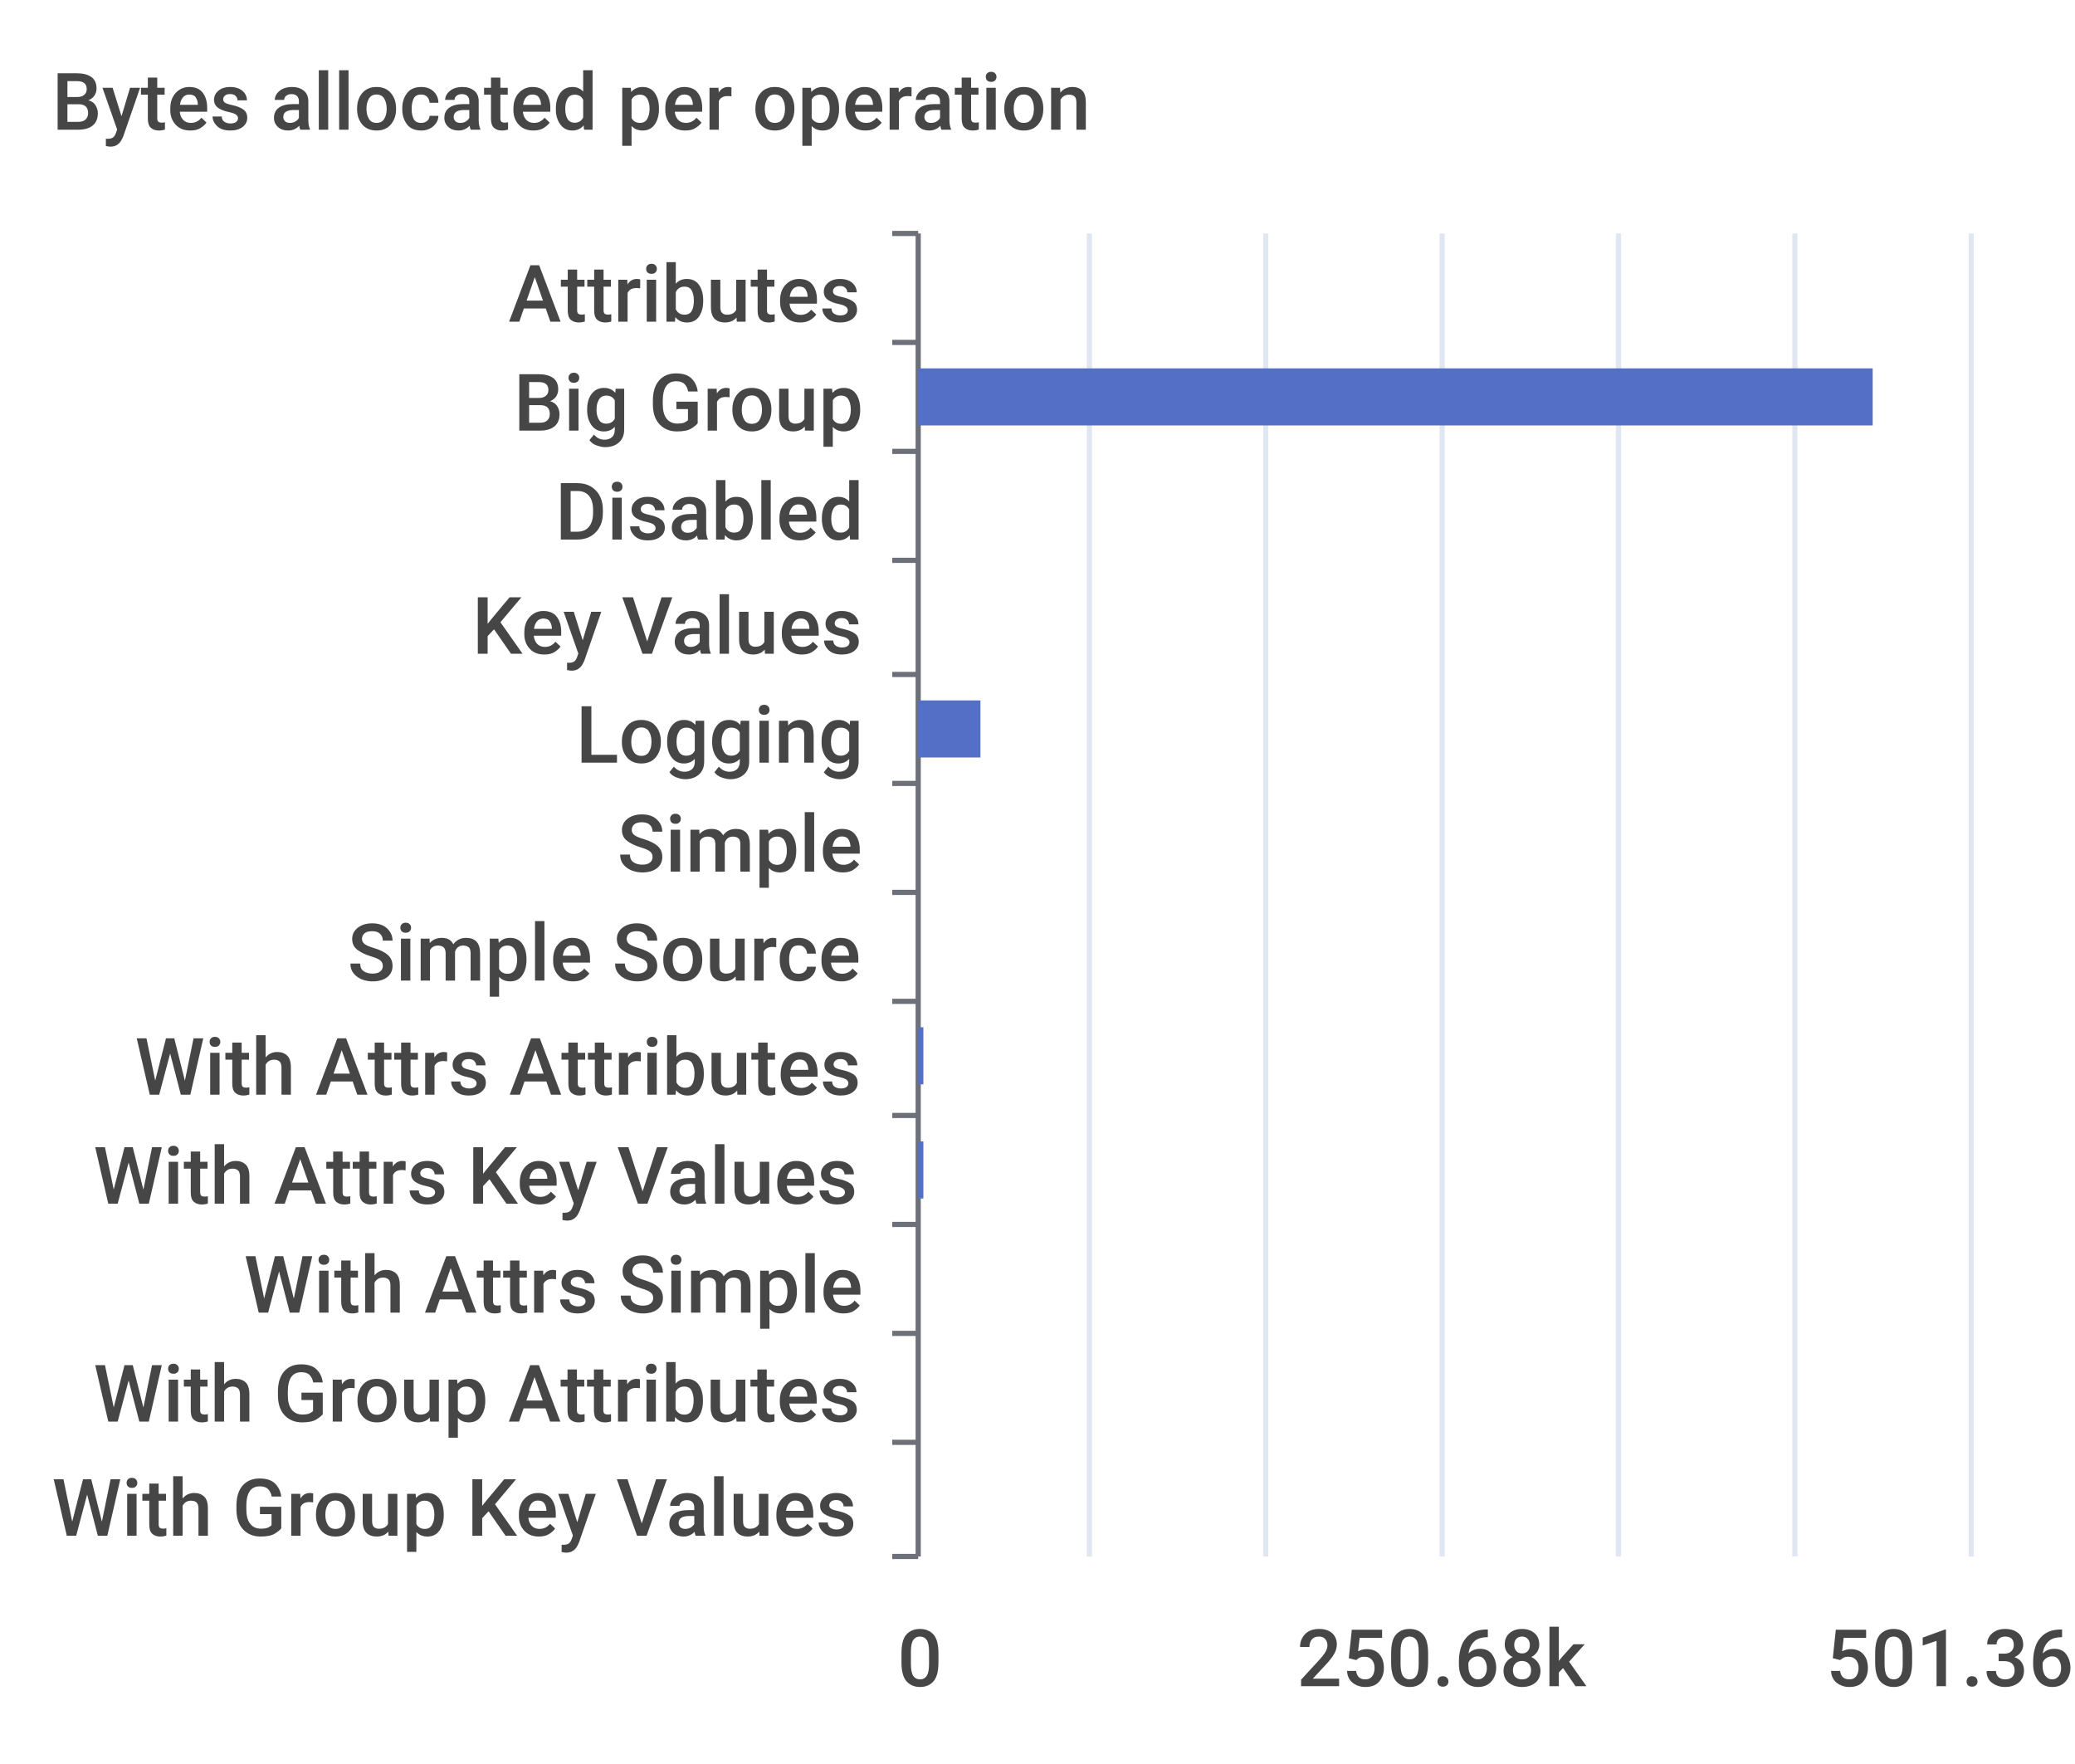
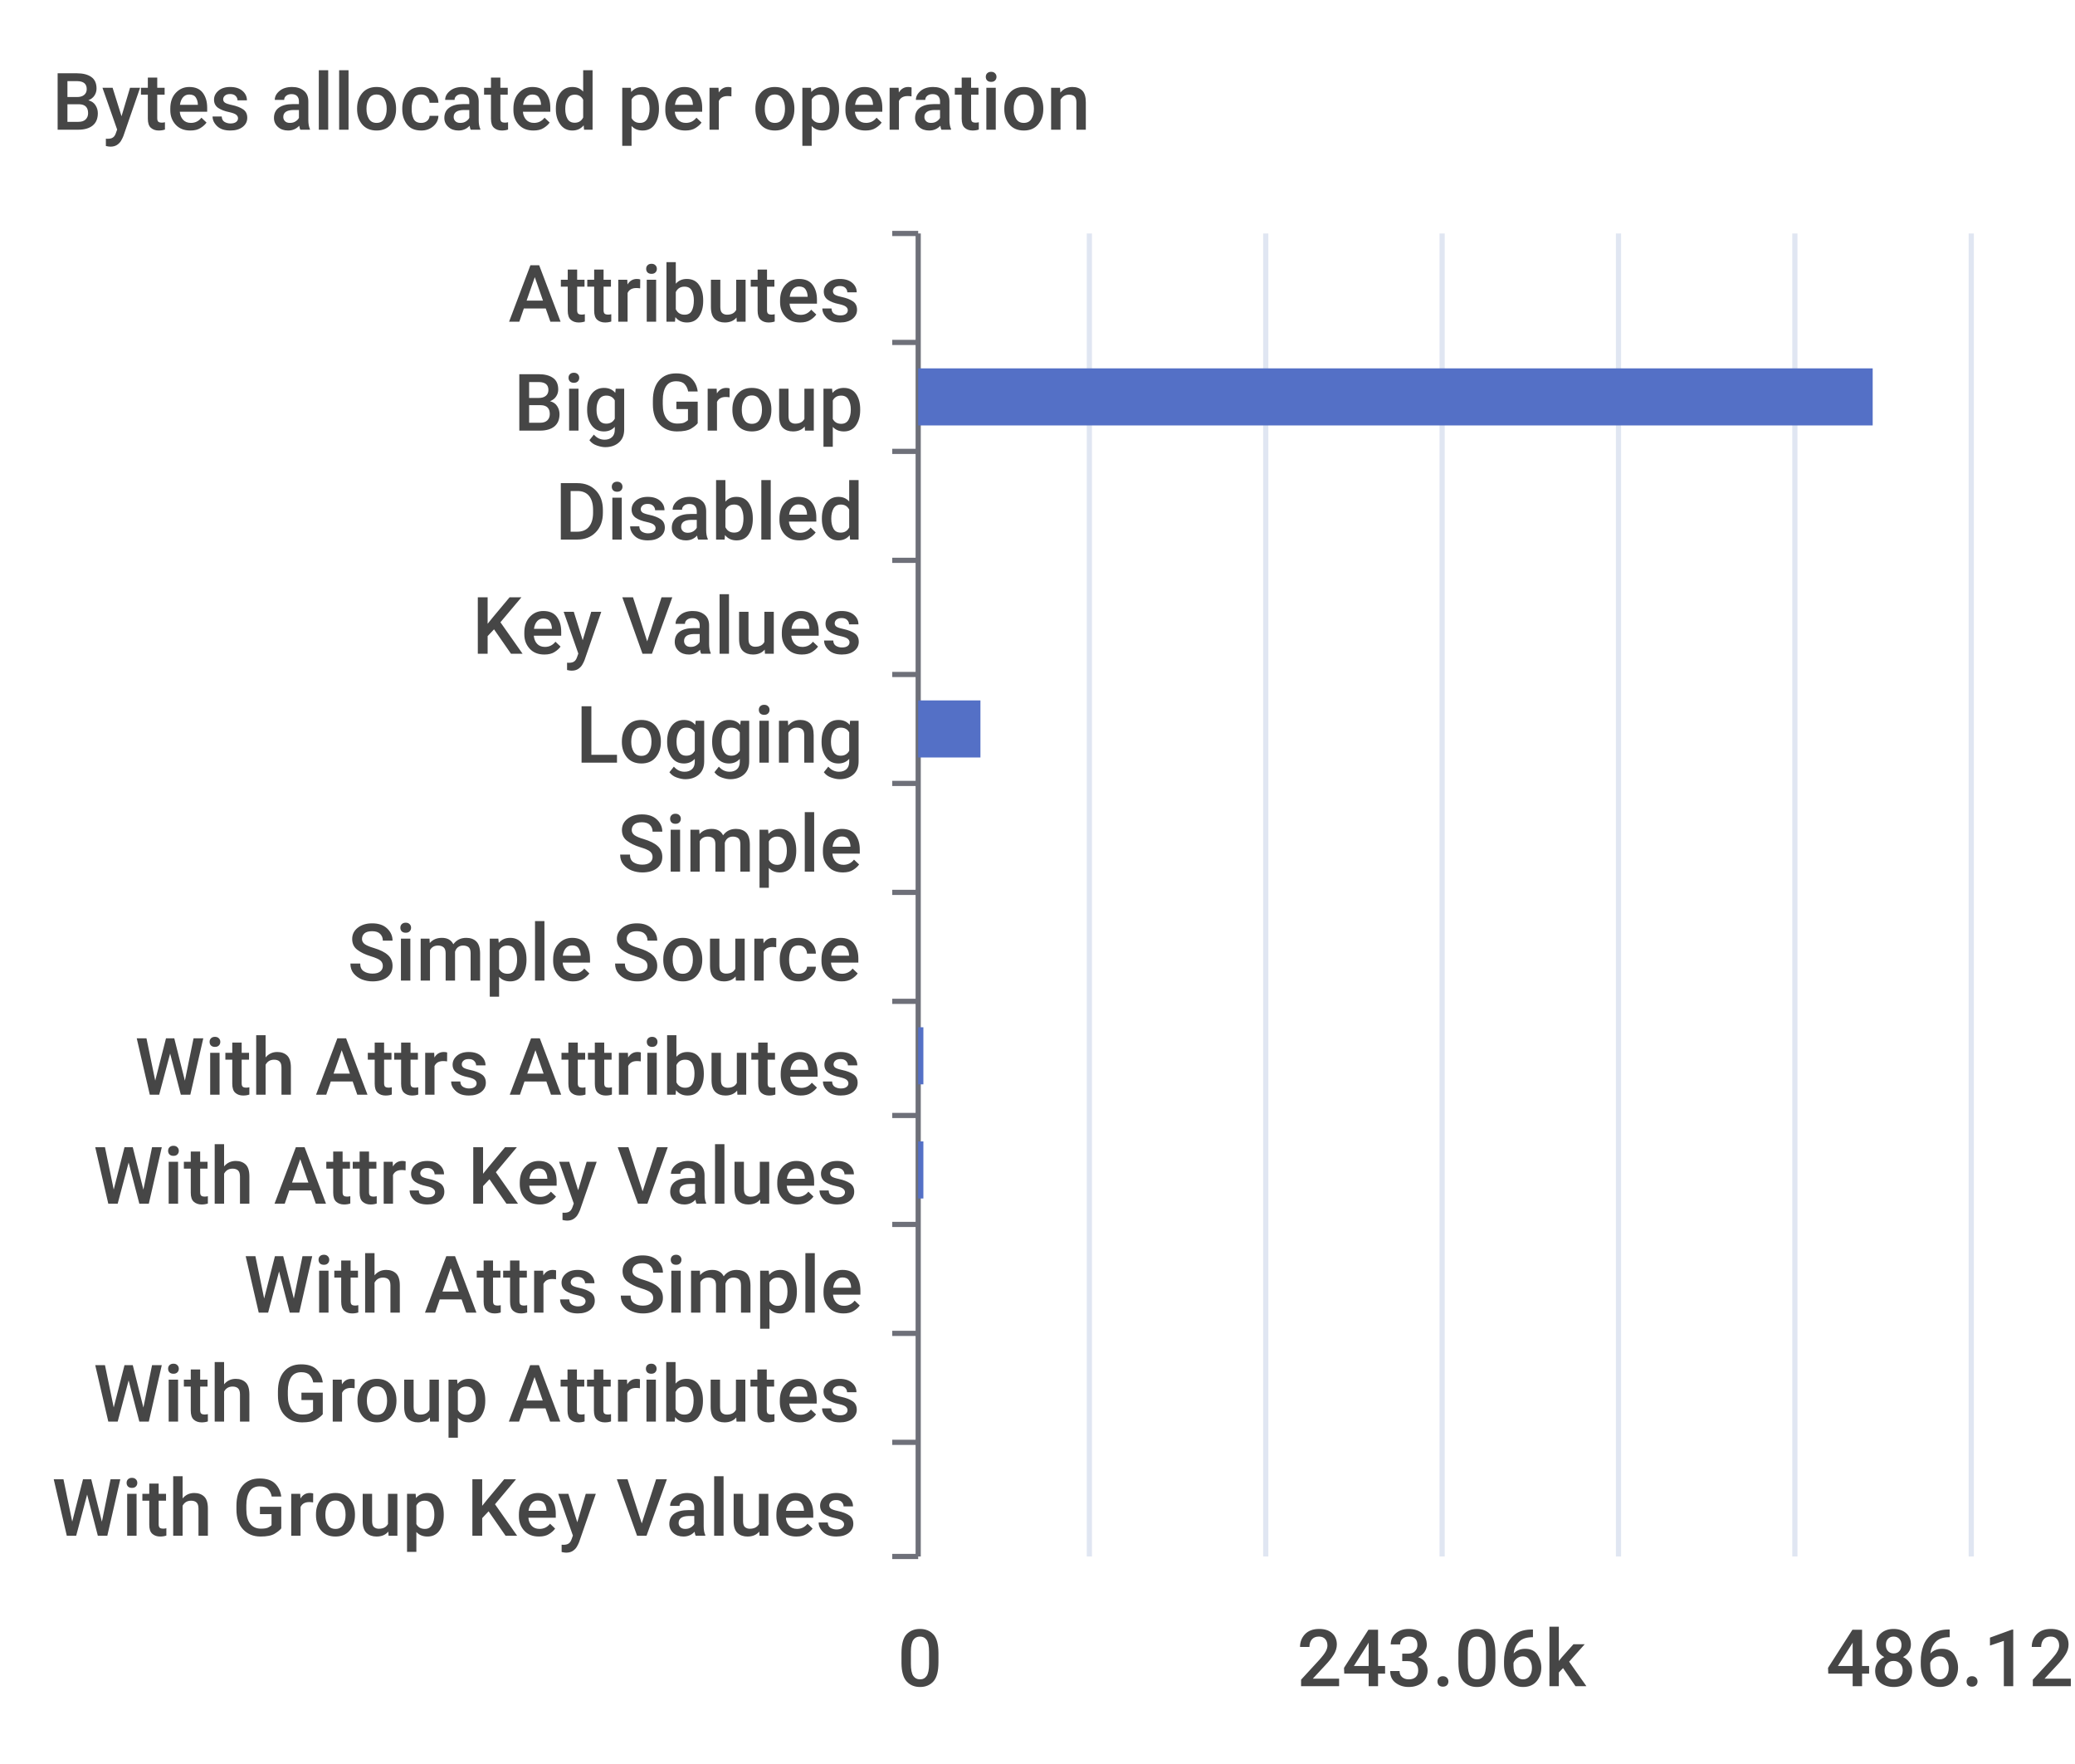
<svg xmlns="http://www.w3.org/2000/svg" width="400" height="340">\n<path d="M 0 0 L 400 0 L 400 340 L 0 340 L 0 0" style="stroke-width:0;stroke:none;fill:rgba(255,255,255,1.0)" />
  <text x="10" y="25" style="stroke-width:0;stroke:none;fill:rgba(70,70,70,1.0);font-size:15.3px;font-family:'Roboto Medium',sans-serif">Bytes allocated per operation</text>
  <path d="M 172 45 L 177 45" style="stroke-width:1;stroke:rgba(110,112,121,1.0);fill:none" />
  <path d="M 172 66 L 177 66" style="stroke-width:1;stroke:rgba(110,112,121,1.0);fill:none" />
  <path d="M 172 87 L 177 87" style="stroke-width:1;stroke:rgba(110,112,121,1.0);fill:none" />
  <path d="M 172 108 L 177 108" style="stroke-width:1;stroke:rgba(110,112,121,1.0);fill:none" />
  <path d="M 172 130 L 177 130" style="stroke-width:1;stroke:rgba(110,112,121,1.0);fill:none" />
  <path d="M 172 151 L 177 151" style="stroke-width:1;stroke:rgba(110,112,121,1.0);fill:none" />
  <path d="M 172 172 L 177 172" style="stroke-width:1;stroke:rgba(110,112,121,1.0);fill:none" />
  <path d="M 172 193 L 177 193" style="stroke-width:1;stroke:rgba(110,112,121,1.0);fill:none" />
  <path d="M 172 215 L 177 215" style="stroke-width:1;stroke:rgba(110,112,121,1.0);fill:none" />
  <path d="M 172 236 L 177 236" style="stroke-width:1;stroke:rgba(110,112,121,1.0);fill:none" />
  <path d="M 172 257 L 177 257" style="stroke-width:1;stroke:rgba(110,112,121,1.0);fill:none" />
  <path d="M 172 278 L 177 278" style="stroke-width:1;stroke:rgba(110,112,121,1.0);fill:none" />
  <path d="M 172 300 L 177 300" style="stroke-width:1;stroke:rgba(110,112,121,1.0);fill:none" />
  <path d="M 177 45 L 177 300" style="stroke-width:1;stroke:rgba(110,112,121,1.0);fill:none" />
  <text x="98" y="62" style="stroke-width:0;stroke:none;fill:rgba(70,70,70,1.0);font-size:15.3px;font-family:'Roboto Medium',sans-serif">Attributes</text>
  <text x="99" y="83" style="stroke-width:0;stroke:none;fill:rgba(70,70,70,1.0);font-size:15.3px;font-family:'Roboto Medium',sans-serif">Big Group</text>
  <text x="107" y="104" style="stroke-width:0;stroke:none;fill:rgba(70,70,70,1.0);font-size:15.3px;font-family:'Roboto Medium',sans-serif">Disabled</text>
  <text x="91" y="126" style="stroke-width:0;stroke:none;fill:rgba(70,70,70,1.0);font-size:15.3px;font-family:'Roboto Medium',sans-serif">Key Values</text>
  <text x="111" y="147" style="stroke-width:0;stroke:none;fill:rgba(70,70,70,1.0);font-size:15.3px;font-family:'Roboto Medium',sans-serif">Logging</text>
  <text x="119" y="168" style="stroke-width:0;stroke:none;fill:rgba(70,70,70,1.0);font-size:15.3px;font-family:'Roboto Medium',sans-serif">Simple</text>
  <text x="67" y="189" style="stroke-width:0;stroke:none;fill:rgba(70,70,70,1.0);font-size:15.3px;font-family:'Roboto Medium',sans-serif">Simple Source</text>
  <text x="26" y="211" style="stroke-width:0;stroke:none;fill:rgba(70,70,70,1.0);font-size:15.3px;font-family:'Roboto Medium',sans-serif">With Attrs Attributes</text>
  <text x="18" y="232" style="stroke-width:0;stroke:none;fill:rgba(70,70,70,1.0);font-size:15.3px;font-family:'Roboto Medium',sans-serif">With Attrs Key Values</text>
  <text x="47" y="253" style="stroke-width:0;stroke:none;fill:rgba(70,70,70,1.0);font-size:15.3px;font-family:'Roboto Medium',sans-serif">With Attrs Simple</text>
  <text x="18" y="274" style="stroke-width:0;stroke:none;fill:rgba(70,70,70,1.0);font-size:15.3px;font-family:'Roboto Medium',sans-serif">With Group Attributes</text>
  <text x="10" y="296" style="stroke-width:0;stroke:none;fill:rgba(70,70,70,1.0);font-size:15.3px;font-family:'Roboto Medium',sans-serif">With Group Key Values</text>
  <text x="173" y="325" style="stroke-width:0;stroke:none;fill:rgba(70,70,70,1.0);font-size:15.3px;font-family:'Roboto Medium',sans-serif">0</text>
-   <text x="250" y="325" style="stroke-width:0;stroke:none;fill:rgba(70,70,70,1.0);font-size:15.3px;font-family:'Roboto Medium',sans-serif">250.68k</text>
-   <text x="352" y="325" style="stroke-width:0;stroke:none;fill:rgba(70,70,70,1.0);font-size:15.3px;font-family:'Roboto Medium',sans-serif">501.36k</text>
+   <text x="250" y="325" style="stroke-width:0;stroke:none;fill:rgba(70,70,70,1.0);font-size:15.3px;font-family:'Roboto Medium',sans-serif">243.06k</text>
+   <text x="352" y="325" style="stroke-width:0;stroke:none;fill:rgba(70,70,70,1.0);font-size:15.3px;font-family:'Roboto Medium',sans-serif">486.12k</text>
  <path d="M 210 45 L 210 300" style="stroke-width:1;stroke:rgba(224,230,242,1.0);fill:none" />
  <path d="M 244 45 L 244 300" style="stroke-width:1;stroke:rgba(224,230,242,1.0);fill:none" />
  <path d="M 278 45 L 278 300" style="stroke-width:1;stroke:rgba(224,230,242,1.0);fill:none" />
  <path d="M 312 45 L 312 300" style="stroke-width:1;stroke:rgba(224,230,242,1.0);fill:none" />
  <path d="M 346 45 L 346 300" style="stroke-width:1;stroke:rgba(224,230,242,1.0);fill:none" />
  <path d="M 380 45 L 380 300" style="stroke-width:1;stroke:rgba(224,230,242,1.0);fill:none" />
  <path d="M 177 283 L 177 283 L 177 294 L 177 294 L 177 283" style="stroke-width:0;stroke:none;fill:rgba(84,112,198,1.0)" />
  <path d="M 177 262 L 177 262 L 177 273 L 177 273 L 177 262" style="stroke-width:0;stroke:none;fill:rgba(84,112,198,1.0)" />
  <path d="M 177 241 L 177 241 L 177 252 L 177 252 L 177 241" style="stroke-width:0;stroke:none;fill:rgba(84,112,198,1.0)" />
  <path d="M 177 220 L 178 220 L 178 231 L 177 231 L 177 220" style="stroke-width:0;stroke:none;fill:rgba(84,112,198,1.0)" />
  <path d="M 177 198 L 178 198 L 178 209 L 177 209 L 177 198" style="stroke-width:0;stroke:none;fill:rgba(84,112,198,1.0)" />
  <path d="M 177 177 L 177 177 L 177 188 L 177 188 L 177 177" style="stroke-width:0;stroke:none;fill:rgba(84,112,198,1.0)" />
  <path d="M 177 156 L 177 156 L 177 167 L 177 167 L 177 156" style="stroke-width:0;stroke:none;fill:rgba(84,112,198,1.0)" />
  <path d="M 177 135 L 189 135 L 189 146 L 177 146 L 177 135" style="stroke-width:0;stroke:none;fill:rgba(84,112,198,1.0)" />
  <path d="M 177 113 L 177 113 L 177 124 L 177 124 L 177 113" style="stroke-width:0;stroke:none;fill:rgba(84,112,198,1.0)" />
  <path d="M 177 92 L 177 92 L 177 103 L 177 103 L 177 92" style="stroke-width:0;stroke:none;fill:rgba(84,112,198,1.0)" />
  <path d="M 177 71 L 361 71 L 361 82 L 177 82 L 177 71" style="stroke-width:0;stroke:none;fill:rgba(84,112,198,1.0)" />
  <path d="M 177 50 L 177 50 L 177 61 L 177 61 L 177 50" style="stroke-width:0;stroke:none;fill:rgba(84,112,198,1.0)" />
</svg>
